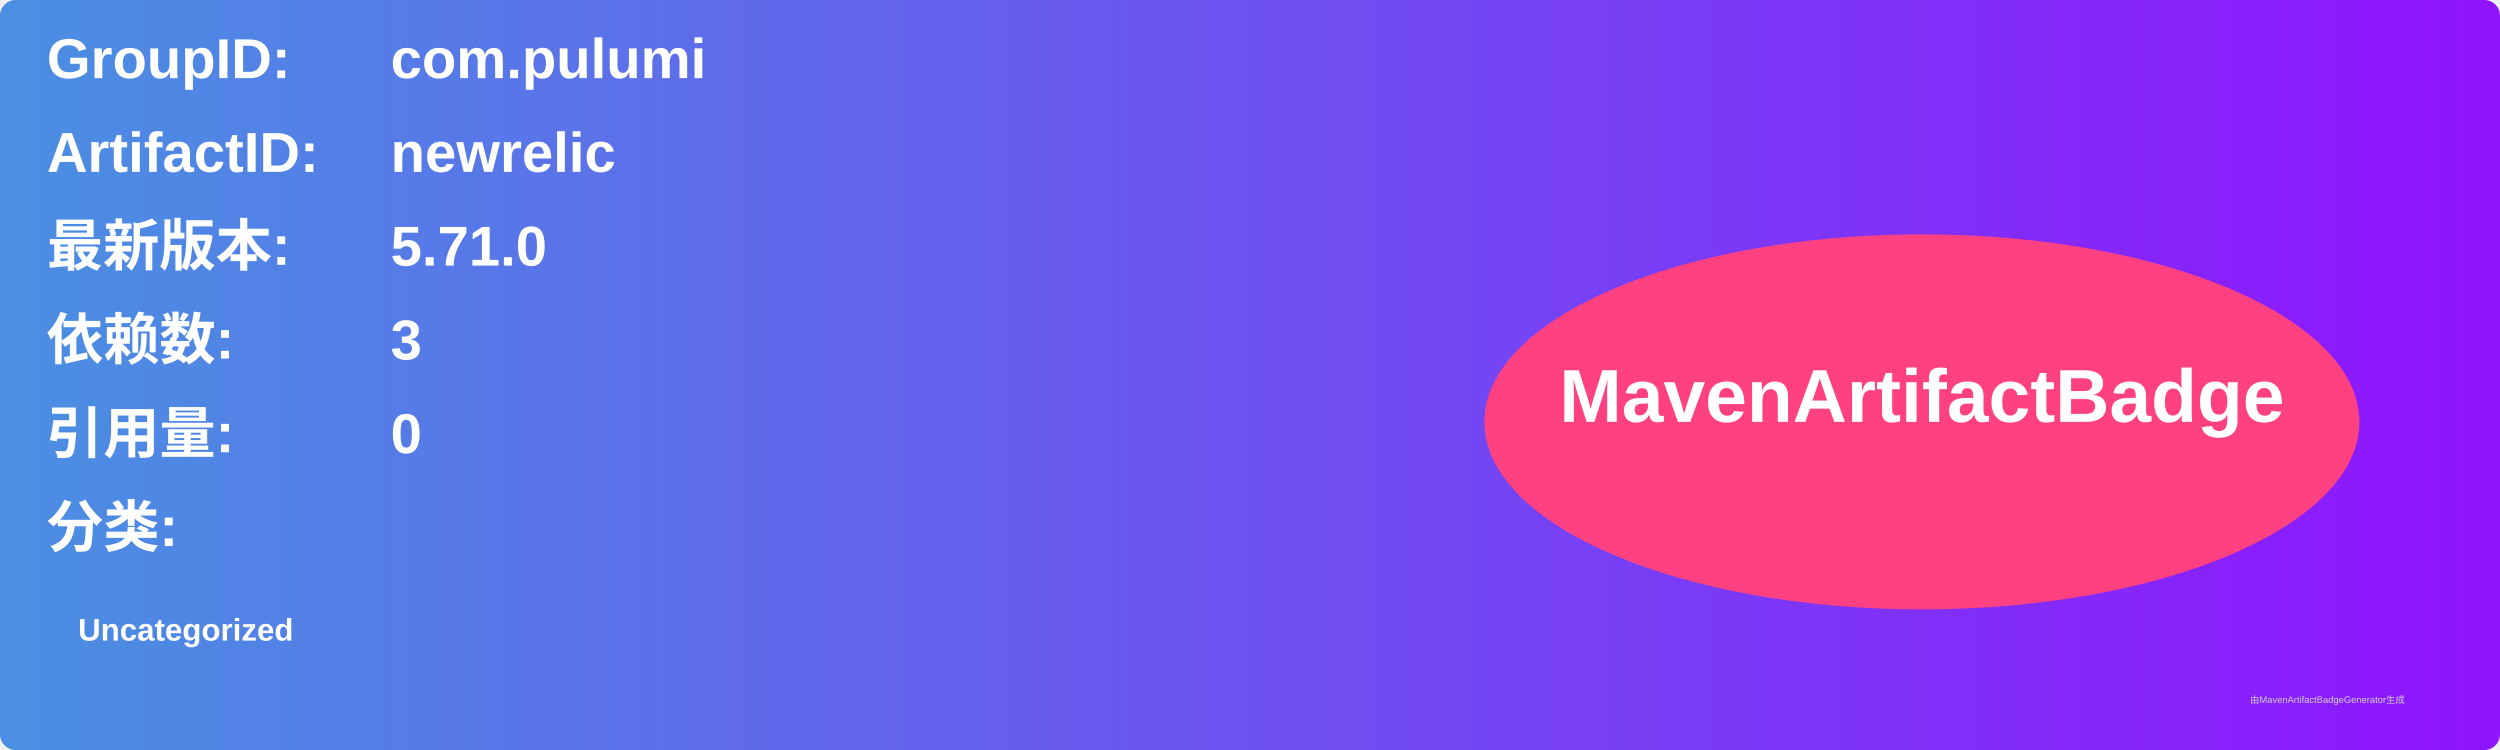
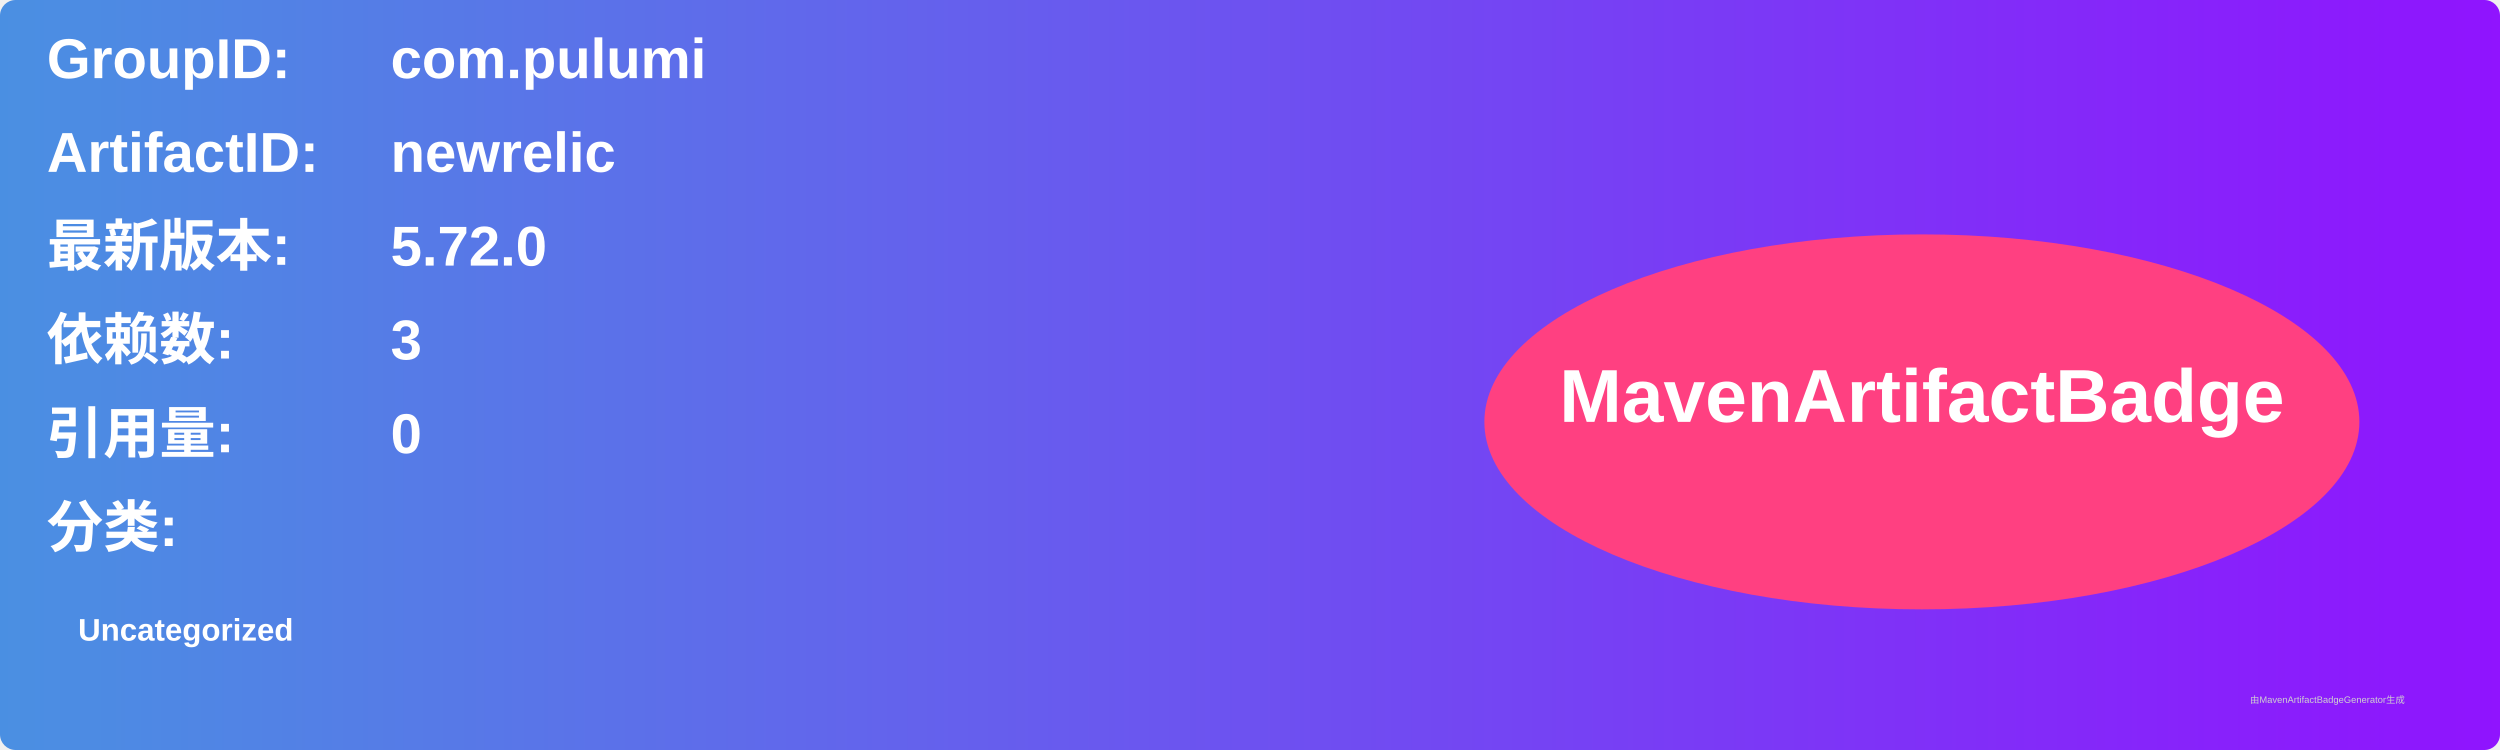
<svg xmlns="http://www.w3.org/2000/svg" width="800" height="240" viewBox="0 0 800 240">
  <linearGradient id="grad" x1="0%" y1="0%" x2="100%" y2="0%">
    <stop offset="0%" stop-color="#4a90e2" />
    <stop offset="100%" stop-color="#9013fe" />
  </linearGradient>
  <rect width="100%" height="100%" rx="5" ry="5" fill="url(#grad)" />
  <g transform="translate(15, 15)">
    <text x="0" y="10" font-family="Arial" font-size="18" fill="white" font-weight="bold" width="260">GroupID:</text>
    <text x="110" y="10" font-family="Arial" font-size="18" fill="white" font-weight="bold" width="460">com.pulumi</text>
    <text x="0" y="40" font-family="Arial" font-size="18" fill="white" font-weight="bold" width="260">ArtifactID:</text>
    <text x="110" y="40" font-family="Arial" font-size="18" fill="white" font-weight="bold" width="460">newrelic</text>
    <text x="0" y="70" font-family="Arial" font-size="18" fill="white" font-weight="bold">最新版本:</text>
    <text x="110" y="70" font-family="Arial" font-size="18" fill="white" font-weight="bold">
-       <tspan font-weight="bold">5.71.0</tspan>
+       <tspan font-weight="bold">5.72.0</tspan>
    </text>
    <text x="0" y="100" font-family="Arial" font-size="18" fill="white" font-weight="bold">依赖数: </text>
    <text x="110" y="100" font-family="Arial" font-size="18" fill="white">
      <tspan font-weight="bold">3</tspan>
    </text>
    <text x="0" y="130" font-family="Arial" font-size="18" fill="white" font-weight="bold">引用量: </text>
    <text x="110" y="130" font-family="Arial" font-size="18" fill="white">
      <tspan font-weight="bold">0</tspan>
    </text>
    <text x="0" y="160" font-family="Arial" font-size="18" fill="white" font-weight="bold">分类:</text>
    <text x="10" y="190" font-family="Arial" font-size="10" fill="white">
      <tspan font-weight="bold">Uncategorized</tspan>
    </text>
    <ellipse cx="600" cy="120" rx="140" ry="60" fill="#ff4081" />
    <text x="600" y="120" text-anchor="middle" font-family="Arial" font-size="24" fill="white" font-weight="bold">MavenArtifactBadge</text>
  </g>
  <text x="720" y="225" font-family="Arial" font-size="3" fill="#d0d0d0">由MavenArtifactBadgeGenerator生成</text>
</svg>
